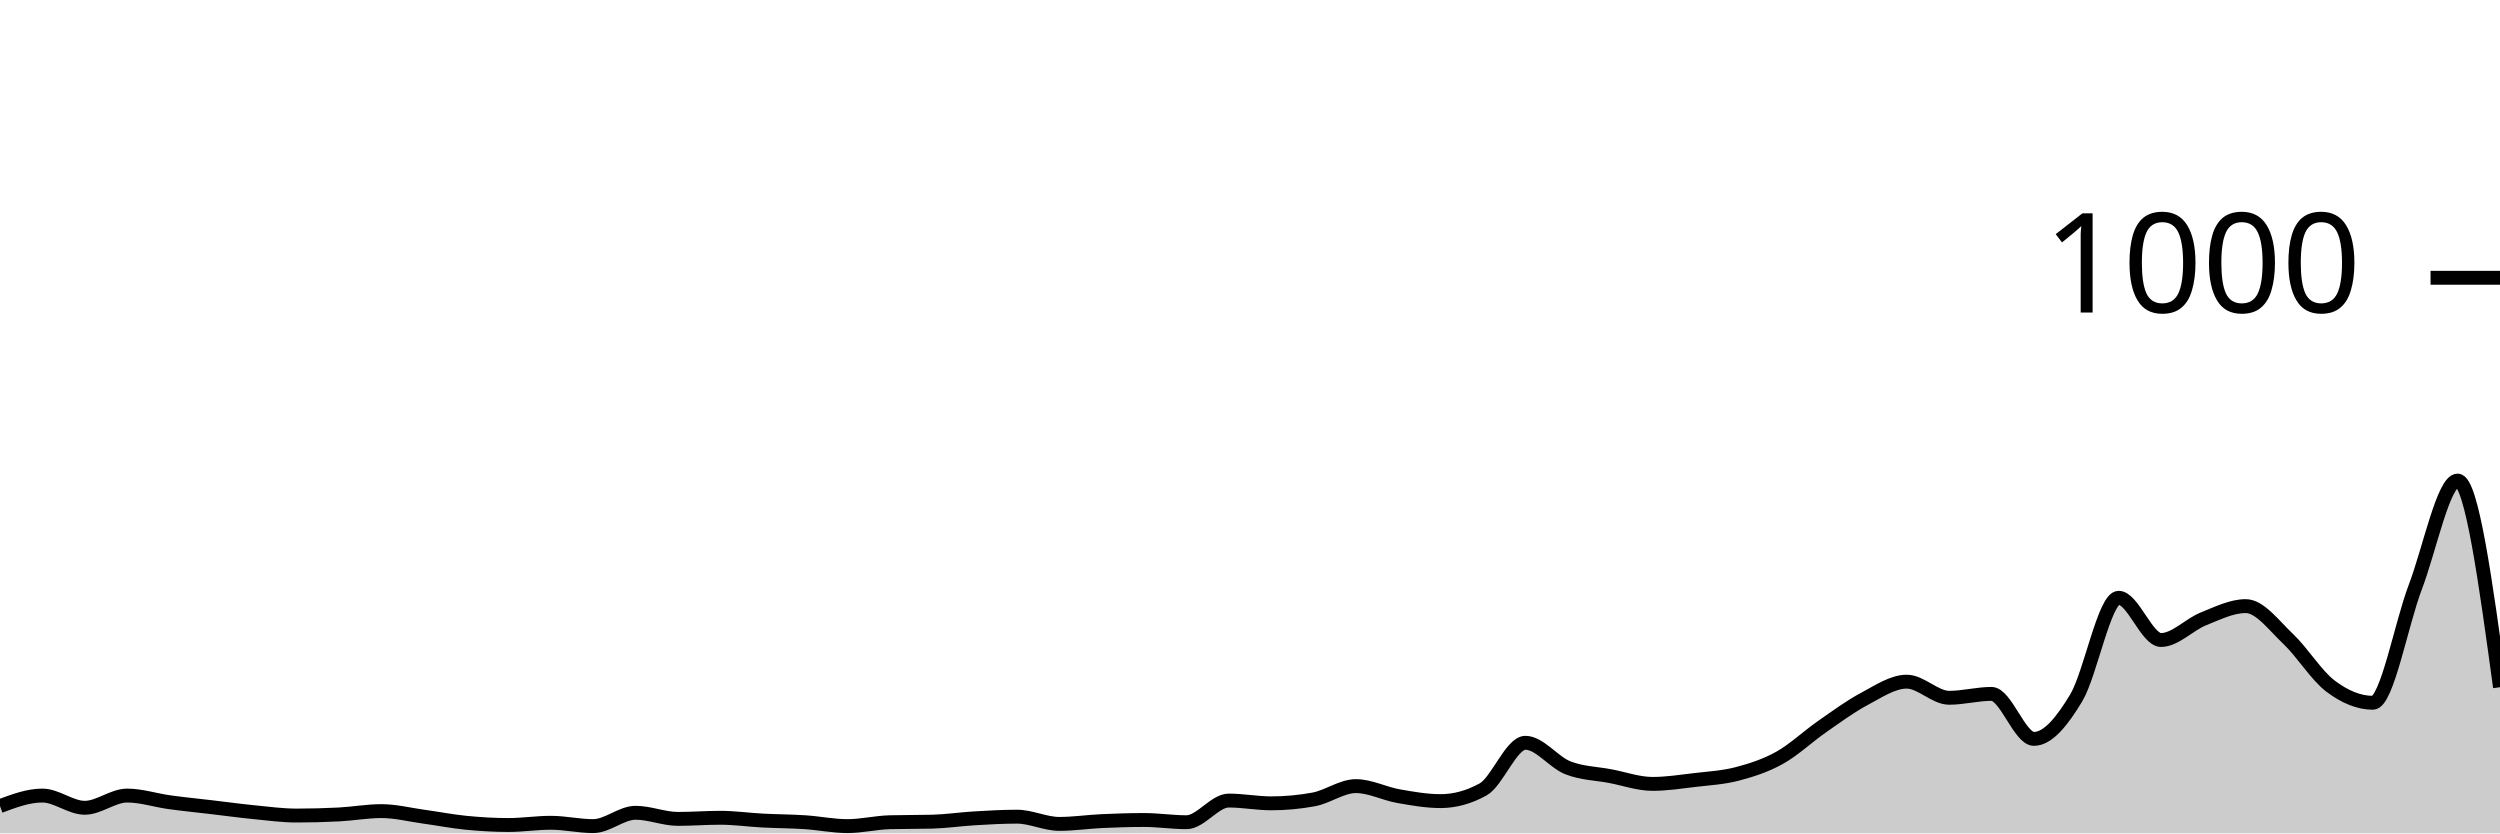
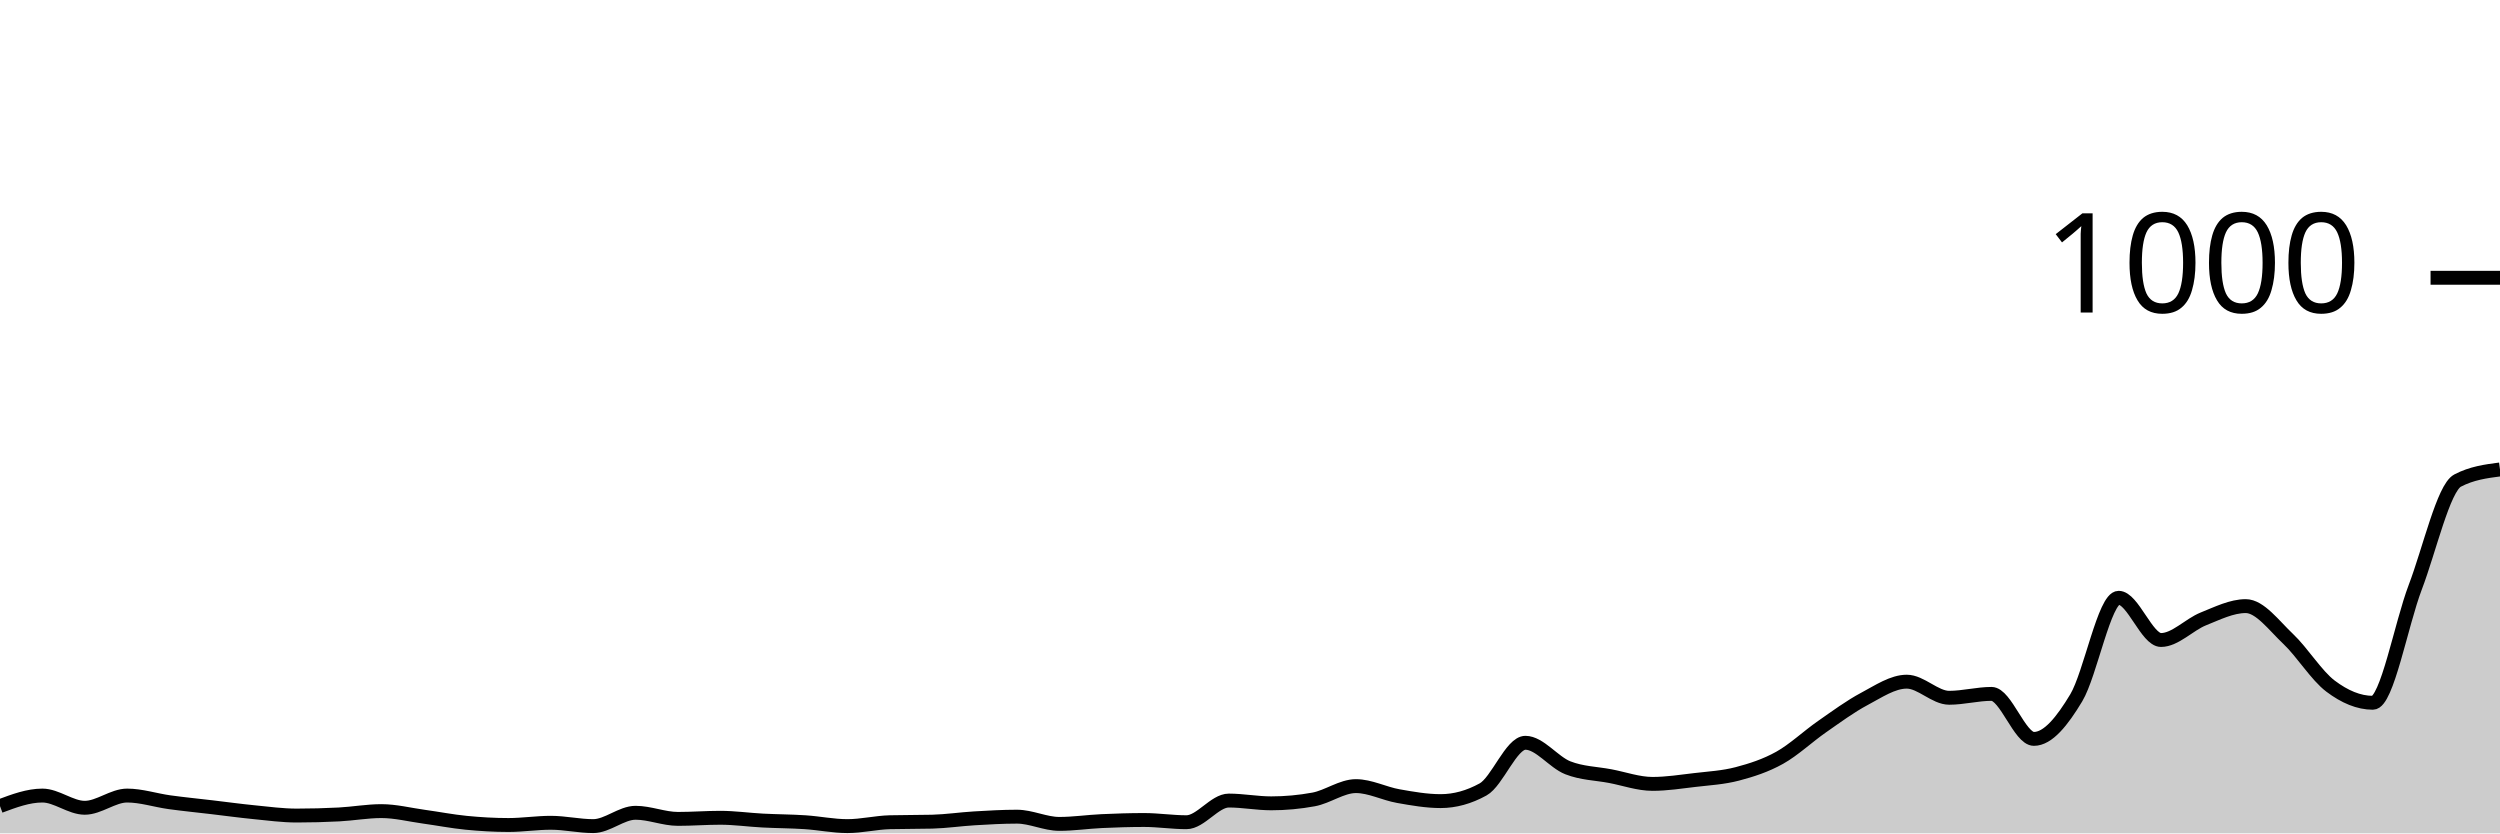
<svg xmlns="http://www.w3.org/2000/svg" viewBox="0 0 180 60">
  <g transform="translate(0,20)">
-     <path class="area" fill="rgba(0, 0, 0, 0.2)" d="M0,38.04C1.017,37.66,2.034,37.28,3.051,37.28C4.068,37.28,5.085,38.16,6.102,38.16C7.119,38.16,8.136,37.28,9.153,37.28C10.169,37.28,11.186,37.62,12.203,37.76C13.22,37.9,14.237,38,15.254,38.12C16.271,38.24,17.288,38.38,18.305,38.48C19.322,38.58,20.339,38.72,21.356,38.72C22.373,38.72,23.39,38.693,24.407,38.64C25.424,38.587,26.441,38.4,27.458,38.4C28.475,38.4,29.492,38.66,30.508,38.8C31.525,38.94,32.542,39.14,33.559,39.24C34.576,39.34,35.593,39.4,36.61,39.4C37.627,39.4,38.644,39.24,39.661,39.24C40.678,39.24,41.695,39.48,42.712,39.48C43.729,39.48,44.746,38.52,45.763,38.52C46.78,38.52,47.797,38.96,48.814,38.96C49.831,38.96,50.847,38.88,51.864,38.88C52.881,38.88,53.898,39.027,54.915,39.08C55.932,39.133,56.949,39.133,57.966,39.2C58.983,39.267,60,39.48,61.017,39.48C62.034,39.48,63.051,39.227,64.068,39.2C65.085,39.173,66.102,39.187,67.119,39.16C68.136,39.133,69.153,38.98,70.169,38.92C71.186,38.86,72.203,38.8,73.22,38.8C74.237,38.8,75.254,39.32,76.271,39.32C77.288,39.32,78.305,39.167,79.322,39.12C80.339,39.073,81.356,39.04,82.373,39.04C83.39,39.04,84.407,39.2,85.424,39.2C86.441,39.2,87.458,37.64,88.475,37.64C89.492,37.64,90.508,37.84,91.525,37.84C92.542,37.84,93.559,37.747,94.576,37.56C95.593,37.373,96.61,36.6,97.627,36.6C98.644,36.6,99.661,37.14,100.678,37.32C101.695,37.5,102.712,37.68,103.729,37.68C104.746,37.68,105.763,37.4,106.78,36.84C107.797,36.28,108.814,33.48,109.831,33.48C110.847,33.48,111.864,34.88,112.881,35.28C113.898,35.68,114.915,35.687,115.932,35.88C116.949,36.073,117.966,36.44,118.983,36.44C120,36.44,121.017,36.28,122.034,36.16C123.051,36.04,124.068,35.987,125.085,35.72C126.102,35.453,127.119,35.127,128.136,34.56C129.153,33.993,130.169,33.027,131.186,32.32C132.203,31.613,133.22,30.86,134.237,30.32C135.254,29.78,136.271,29.08,137.288,29.08C138.305,29.08,139.322,30.24,140.339,30.24C141.356,30.24,142.373,29.96,143.39,29.96C144.407,29.96,145.424,33.2,146.441,33.2C147.458,33.2,148.475,31.933,149.492,30.24C150.508,28.547,151.525,23.04,152.542,23.04C153.559,23.04,154.576,26.08,155.593,26.08C156.61,26.08,157.627,24.967,158.644,24.56C159.661,24.153,160.678,23.64,161.695,23.64C162.712,23.64,163.729,25.04,164.746,26C165.763,26.96,166.78,28.633,167.797,29.4C168.814,30.167,169.831,30.6,170.847,30.6C171.864,30.6,172.881,24.947,173.898,22.28C174.915,19.613,175.932,14.6,176.949,14.6C177.966,14.6,178.983,22.04,180,29.48L180,40C178.983,40,177.966,40,176.949,40C175.932,40,174.915,40,173.898,40C172.881,40,171.864,40,170.847,40C169.831,40,168.814,40,167.797,40C166.78,40,165.763,40,164.746,40C163.729,40,162.712,40,161.695,40C160.678,40,159.661,40,158.644,40C157.627,40,156.61,40,155.593,40C154.576,40,153.559,40,152.542,40C151.525,40,150.508,40,149.492,40C148.475,40,147.458,40,146.441,40C145.424,40,144.407,40,143.39,40C142.373,40,141.356,40,140.339,40C139.322,40,138.305,40,137.288,40C136.271,40,135.254,40,134.237,40C133.22,40,132.203,40,131.186,40C130.169,40,129.153,40,128.136,40C127.119,40,126.102,40,125.085,40C124.068,40,123.051,40,122.034,40C121.017,40,120,40,118.983,40C117.966,40,116.949,40,115.932,40C114.915,40,113.898,40,112.881,40C111.864,40,110.847,40,109.831,40C108.814,40,107.797,40,106.78,40C105.763,40,104.746,40,103.729,40C102.712,40,101.695,40,100.678,40C99.661,40,98.644,40,97.627,40C96.61,40,95.593,40,94.576,40C93.559,40,92.542,40,91.525,40C90.508,40,89.492,40,88.475,40C87.458,40,86.441,40,85.424,40C84.407,40,83.39,40,82.373,40C81.356,40,80.339,40,79.322,40C78.305,40,77.288,40,76.271,40C75.254,40,74.237,40,73.22,40C72.203,40,71.186,40,70.169,40C69.153,40,68.136,40,67.119,40C66.102,40,65.085,40,64.068,40C63.051,40,62.034,40,61.017,40C60,40,58.983,40,57.966,40C56.949,40,55.932,40,54.915,40C53.898,40,52.881,40,51.864,40C50.847,40,49.831,40,48.814,40C47.797,40,46.78,40,45.763,40C44.746,40,43.729,40,42.712,40C41.695,40,40.678,40,39.661,40C38.644,40,37.627,40,36.61,40C35.593,40,34.576,40,33.559,40C32.542,40,31.525,40,30.508,40C29.492,40,28.475,40,27.458,40C26.441,40,25.424,40,24.407,40C23.39,40,22.373,40,21.356,40C20.339,40,19.322,40,18.305,40C17.288,40,16.271,40,15.254,40C14.237,40,13.22,40,12.203,40C11.186,40,10.169,40,9.153,40C8.136,40,7.119,40,6.102,40C5.085,40,4.068,40,3.051,40C2.034,40,1.017,40,0,40Z" />
-     <path class="line" stroke="black" fill="none" d="M0,38.04C1.017,37.66,2.034,37.28,3.051,37.28C4.068,37.28,5.085,38.16,6.102,38.16C7.119,38.16,8.136,37.28,9.153,37.28C10.169,37.28,11.186,37.62,12.203,37.76C13.22,37.9,14.237,38,15.254,38.12C16.271,38.24,17.288,38.38,18.305,38.48C19.322,38.58,20.339,38.72,21.356,38.72C22.373,38.72,23.39,38.693,24.407,38.64C25.424,38.587,26.441,38.4,27.458,38.4C28.475,38.4,29.492,38.66,30.508,38.8C31.525,38.94,32.542,39.14,33.559,39.24C34.576,39.34,35.593,39.4,36.61,39.4C37.627,39.4,38.644,39.24,39.661,39.24C40.678,39.24,41.695,39.48,42.712,39.48C43.729,39.48,44.746,38.52,45.763,38.52C46.78,38.52,47.797,38.96,48.814,38.96C49.831,38.96,50.847,38.88,51.864,38.88C52.881,38.88,53.898,39.027,54.915,39.08C55.932,39.133,56.949,39.133,57.966,39.2C58.983,39.267,60,39.48,61.017,39.48C62.034,39.48,63.051,39.227,64.068,39.2C65.085,39.173,66.102,39.187,67.119,39.16C68.136,39.133,69.153,38.98,70.169,38.92C71.186,38.86,72.203,38.8,73.22,38.8C74.237,38.8,75.254,39.32,76.271,39.32C77.288,39.32,78.305,39.167,79.322,39.12C80.339,39.073,81.356,39.04,82.373,39.04C83.39,39.04,84.407,39.2,85.424,39.2C86.441,39.2,87.458,37.64,88.475,37.64C89.492,37.64,90.508,37.84,91.525,37.84C92.542,37.84,93.559,37.747,94.576,37.56C95.593,37.373,96.61,36.6,97.627,36.6C98.644,36.6,99.661,37.14,100.678,37.32C101.695,37.5,102.712,37.68,103.729,37.68C104.746,37.68,105.763,37.4,106.78,36.84C107.797,36.28,108.814,33.48,109.831,33.48C110.847,33.48,111.864,34.88,112.881,35.28C113.898,35.68,114.915,35.687,115.932,35.88C116.949,36.073,117.966,36.44,118.983,36.44C120,36.44,121.017,36.28,122.034,36.16C123.051,36.04,124.068,35.987,125.085,35.72C126.102,35.453,127.119,35.127,128.136,34.56C129.153,33.993,130.169,33.027,131.186,32.32C132.203,31.613,133.22,30.86,134.237,30.32C135.254,29.78,136.271,29.08,137.288,29.08C138.305,29.08,139.322,30.24,140.339,30.24C141.356,30.24,142.373,29.96,143.39,29.96C144.407,29.96,145.424,33.2,146.441,33.2C147.458,33.2,148.475,31.933,149.492,30.24C150.508,28.547,151.525,23.04,152.542,23.04C153.559,23.04,154.576,26.08,155.593,26.08C156.61,26.08,157.627,24.967,158.644,24.56C159.661,24.153,160.678,23.64,161.695,23.64C162.712,23.64,163.729,25.04,164.746,26C165.763,26.96,166.78,28.633,167.797,29.4C168.814,30.167,169.831,30.6,170.847,30.6C171.864,30.6,172.881,24.947,173.898,22.28C174.915,19.613,175.932,14.6,176.949,14.6C177.966,14.6,178.983,22.04,180,29.48" />
+     <path class="area" fill="rgba(0, 0, 0, 0.2)" d="M0,38.04C1.017,37.66,2.034,37.28,3.051,37.28C4.068,37.28,5.085,38.16,6.102,38.16C7.119,38.16,8.136,37.28,9.153,37.28C10.169,37.28,11.186,37.62,12.203,37.76C13.22,37.9,14.237,38,15.254,38.12C16.271,38.24,17.288,38.38,18.305,38.48C19.322,38.58,20.339,38.72,21.356,38.72C22.373,38.72,23.39,38.693,24.407,38.64C25.424,38.587,26.441,38.4,27.458,38.4C28.475,38.4,29.492,38.66,30.508,38.8C31.525,38.94,32.542,39.14,33.559,39.24C34.576,39.34,35.593,39.4,36.61,39.4C37.627,39.4,38.644,39.24,39.661,39.24C40.678,39.24,41.695,39.48,42.712,39.48C43.729,39.48,44.746,38.52,45.763,38.52C46.78,38.52,47.797,38.96,48.814,38.96C49.831,38.96,50.847,38.88,51.864,38.88C52.881,38.88,53.898,39.027,54.915,39.08C55.932,39.133,56.949,39.133,57.966,39.2C58.983,39.267,60,39.48,61.017,39.48C62.034,39.48,63.051,39.227,64.068,39.2C65.085,39.173,66.102,39.187,67.119,39.16C68.136,39.133,69.153,38.98,70.169,38.92C71.186,38.86,72.203,38.8,73.22,38.8C74.237,38.8,75.254,39.32,76.271,39.32C77.288,39.32,78.305,39.167,79.322,39.12C80.339,39.073,81.356,39.04,82.373,39.04C83.39,39.04,84.407,39.2,85.424,39.2C86.441,39.2,87.458,37.64,88.475,37.64C89.492,37.64,90.508,37.84,91.525,37.84C92.542,37.84,93.559,37.747,94.576,37.56C95.593,37.373,96.61,36.6,97.627,36.6C98.644,36.6,99.661,37.14,100.678,37.32C101.695,37.5,102.712,37.68,103.729,37.68C104.746,37.68,105.763,37.4,106.78,36.84C107.797,36.28,108.814,33.48,109.831,33.48C110.847,33.48,111.864,34.88,112.881,35.28C113.898,35.68,114.915,35.687,115.932,35.88C116.949,36.073,117.966,36.44,118.983,36.44C120,36.44,121.017,36.28,122.034,36.16C123.051,36.04,124.068,35.987,125.085,35.72C126.102,35.453,127.119,35.127,128.136,34.56C129.153,33.993,130.169,33.027,131.186,32.32C132.203,31.613,133.22,30.86,134.237,30.32C135.254,29.78,136.271,29.08,137.288,29.08C138.305,29.08,139.322,30.24,140.339,30.24C141.356,30.24,142.373,29.96,143.39,29.96C144.407,29.96,145.424,33.2,146.441,33.2C147.458,33.2,148.475,31.933,149.492,30.24C150.508,28.547,151.525,23.04,152.542,23.04C153.559,23.04,154.576,26.08,155.593,26.08C156.61,26.08,157.627,24.967,158.644,24.56C159.661,24.153,160.678,23.64,161.695,23.64C162.712,23.64,163.729,25.04,164.746,26C165.763,26.96,166.78,28.633,167.797,29.4C168.814,30.167,169.831,30.6,170.847,30.6C171.864,30.6,172.881,24.947,173.898,22.28C174.915,19.613,175.932,15.133,176.949,14.6C177.966,14.067,178.983,13.933,180,13.8L180,40C178.983,40,177.966,40,176.949,40C175.932,40,174.915,40,173.898,40C172.881,40,171.864,40,170.847,40C169.831,40,168.814,40,167.797,40C166.78,40,165.763,40,164.746,40C163.729,40,162.712,40,161.695,40C160.678,40,159.661,40,158.644,40C157.627,40,156.61,40,155.593,40C154.576,40,153.559,40,152.542,40C151.525,40,150.508,40,149.492,40C148.475,40,147.458,40,146.441,40C145.424,40,144.407,40,143.39,40C142.373,40,141.356,40,140.339,40C139.322,40,138.305,40,137.288,40C136.271,40,135.254,40,134.237,40C133.22,40,132.203,40,131.186,40C130.169,40,129.153,40,128.136,40C127.119,40,126.102,40,125.085,40C124.068,40,123.051,40,122.034,40C121.017,40,120,40,118.983,40C117.966,40,116.949,40,115.932,40C114.915,40,113.898,40,112.881,40C111.864,40,110.847,40,109.831,40C108.814,40,107.797,40,106.78,40C105.763,40,104.746,40,103.729,40C102.712,40,101.695,40,100.678,40C99.661,40,98.644,40,97.627,40C96.61,40,95.593,40,94.576,40C93.559,40,92.542,40,91.525,40C90.508,40,89.492,40,88.475,40C87.458,40,86.441,40,85.424,40C84.407,40,83.39,40,82.373,40C81.356,40,80.339,40,79.322,40C78.305,40,77.288,40,76.271,40C75.254,40,74.237,40,73.22,40C72.203,40,71.186,40,70.169,40C69.153,40,68.136,40,67.119,40C66.102,40,65.085,40,64.068,40C63.051,40,62.034,40,61.017,40C60,40,58.983,40,57.966,40C56.949,40,55.932,40,54.915,40C53.898,40,52.881,40,51.864,40C50.847,40,49.831,40,48.814,40C47.797,40,46.78,40,45.763,40C44.746,40,43.729,40,42.712,40C41.695,40,40.678,40,39.661,40C38.644,40,37.627,40,36.61,40C35.593,40,34.576,40,33.559,40C32.542,40,31.525,40,30.508,40C29.492,40,28.475,40,27.458,40C26.441,40,25.424,40,24.407,40C23.39,40,22.373,40,21.356,40C20.339,40,19.322,40,18.305,40C17.288,40,16.271,40,15.254,40C14.237,40,13.22,40,12.203,40C11.186,40,10.169,40,9.153,40C8.136,40,7.119,40,6.102,40C5.085,40,4.068,40,3.051,40C2.034,40,1.017,40,0,40Z" />
+     <path class="line" stroke="black" fill="none" d="M0,38.04C1.017,37.66,2.034,37.28,3.051,37.28C4.068,37.28,5.085,38.16,6.102,38.16C7.119,38.16,8.136,37.28,9.153,37.28C10.169,37.28,11.186,37.62,12.203,37.76C13.22,37.9,14.237,38,15.254,38.12C16.271,38.24,17.288,38.38,18.305,38.48C19.322,38.58,20.339,38.72,21.356,38.72C22.373,38.72,23.39,38.693,24.407,38.64C25.424,38.587,26.441,38.4,27.458,38.4C28.475,38.4,29.492,38.66,30.508,38.8C31.525,38.94,32.542,39.14,33.559,39.24C34.576,39.34,35.593,39.4,36.61,39.4C37.627,39.4,38.644,39.24,39.661,39.24C40.678,39.24,41.695,39.48,42.712,39.48C43.729,39.48,44.746,38.52,45.763,38.52C46.78,38.52,47.797,38.96,48.814,38.96C49.831,38.96,50.847,38.88,51.864,38.88C52.881,38.88,53.898,39.027,54.915,39.08C55.932,39.133,56.949,39.133,57.966,39.2C58.983,39.267,60,39.48,61.017,39.48C62.034,39.48,63.051,39.227,64.068,39.2C65.085,39.173,66.102,39.187,67.119,39.16C68.136,39.133,69.153,38.98,70.169,38.92C71.186,38.86,72.203,38.8,73.22,38.8C74.237,38.8,75.254,39.32,76.271,39.32C77.288,39.32,78.305,39.167,79.322,39.12C80.339,39.073,81.356,39.04,82.373,39.04C83.39,39.04,84.407,39.2,85.424,39.2C86.441,39.2,87.458,37.64,88.475,37.64C89.492,37.64,90.508,37.84,91.525,37.84C92.542,37.84,93.559,37.747,94.576,37.56C95.593,37.373,96.61,36.6,97.627,36.6C98.644,36.6,99.661,37.14,100.678,37.32C101.695,37.5,102.712,37.68,103.729,37.68C104.746,37.68,105.763,37.4,106.78,36.84C107.797,36.28,108.814,33.48,109.831,33.48C110.847,33.48,111.864,34.88,112.881,35.28C113.898,35.68,114.915,35.687,115.932,35.88C116.949,36.073,117.966,36.44,118.983,36.44C120,36.44,121.017,36.28,122.034,36.16C123.051,36.04,124.068,35.987,125.085,35.72C126.102,35.453,127.119,35.127,128.136,34.56C129.153,33.993,130.169,33.027,131.186,32.32C132.203,31.613,133.22,30.86,134.237,30.32C135.254,29.78,136.271,29.08,137.288,29.08C138.305,29.08,139.322,30.24,140.339,30.24C141.356,30.24,142.373,29.96,143.39,29.96C144.407,29.96,145.424,33.2,146.441,33.2C147.458,33.2,148.475,31.933,149.492,30.24C150.508,28.547,151.525,23.04,152.542,23.04C153.559,23.04,154.576,26.08,155.593,26.08C156.61,26.08,157.627,24.967,158.644,24.56C159.661,24.153,160.678,23.64,161.695,23.64C162.712,23.64,163.729,25.04,164.746,26C165.763,26.96,166.78,28.633,167.797,29.4C168.814,30.167,169.831,30.6,170.847,30.6C171.864,30.6,172.881,24.947,173.898,22.28C174.915,19.613,175.932,15.133,176.949,14.6C177.966,14.067,178.983,13.933,180,13.8" />
    <path class="axis-ceiling" stroke-width="1" stroke="black" fill="none" d="M175,0L180,0" />
    <text class="axis-ceiling-label" font-family="sans-serif" text-anchor="end" font-size="10px" x="170" y="2.5">1000</text>
  </g>
</svg>
